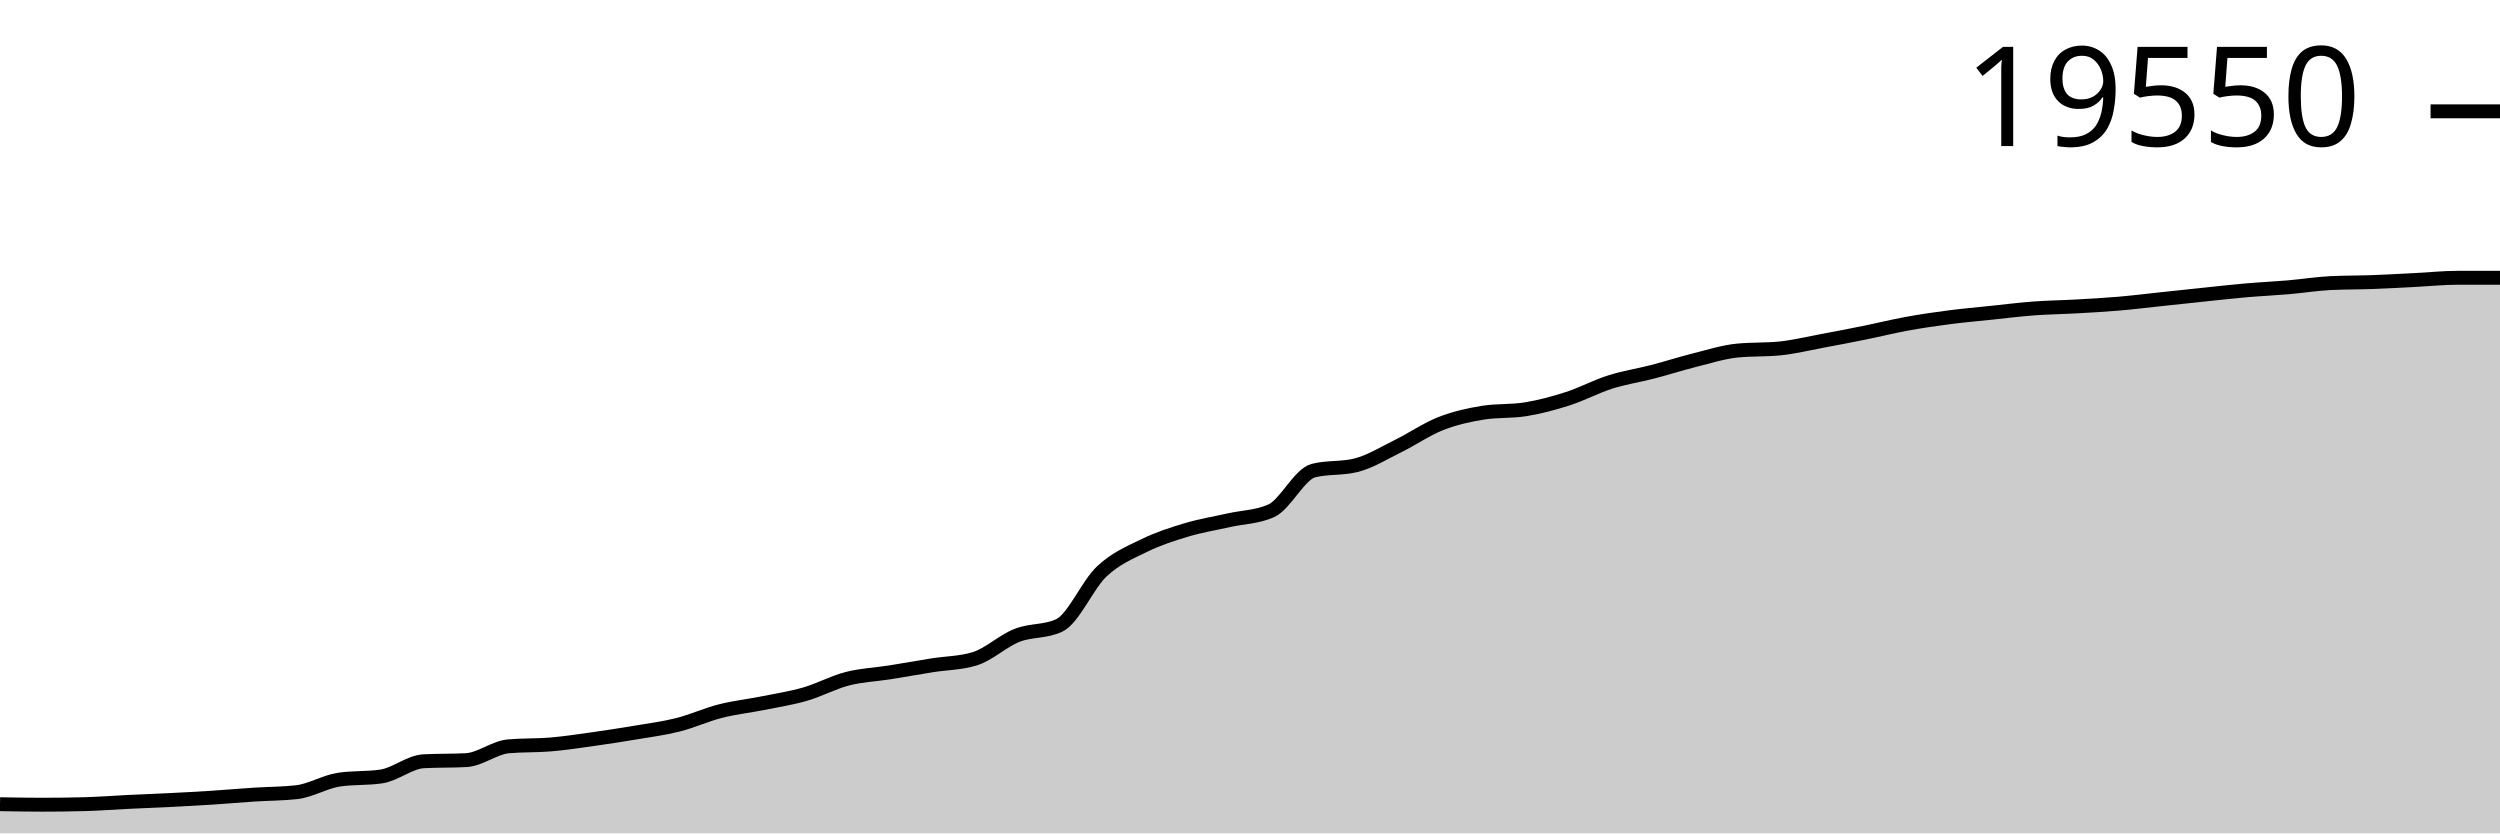
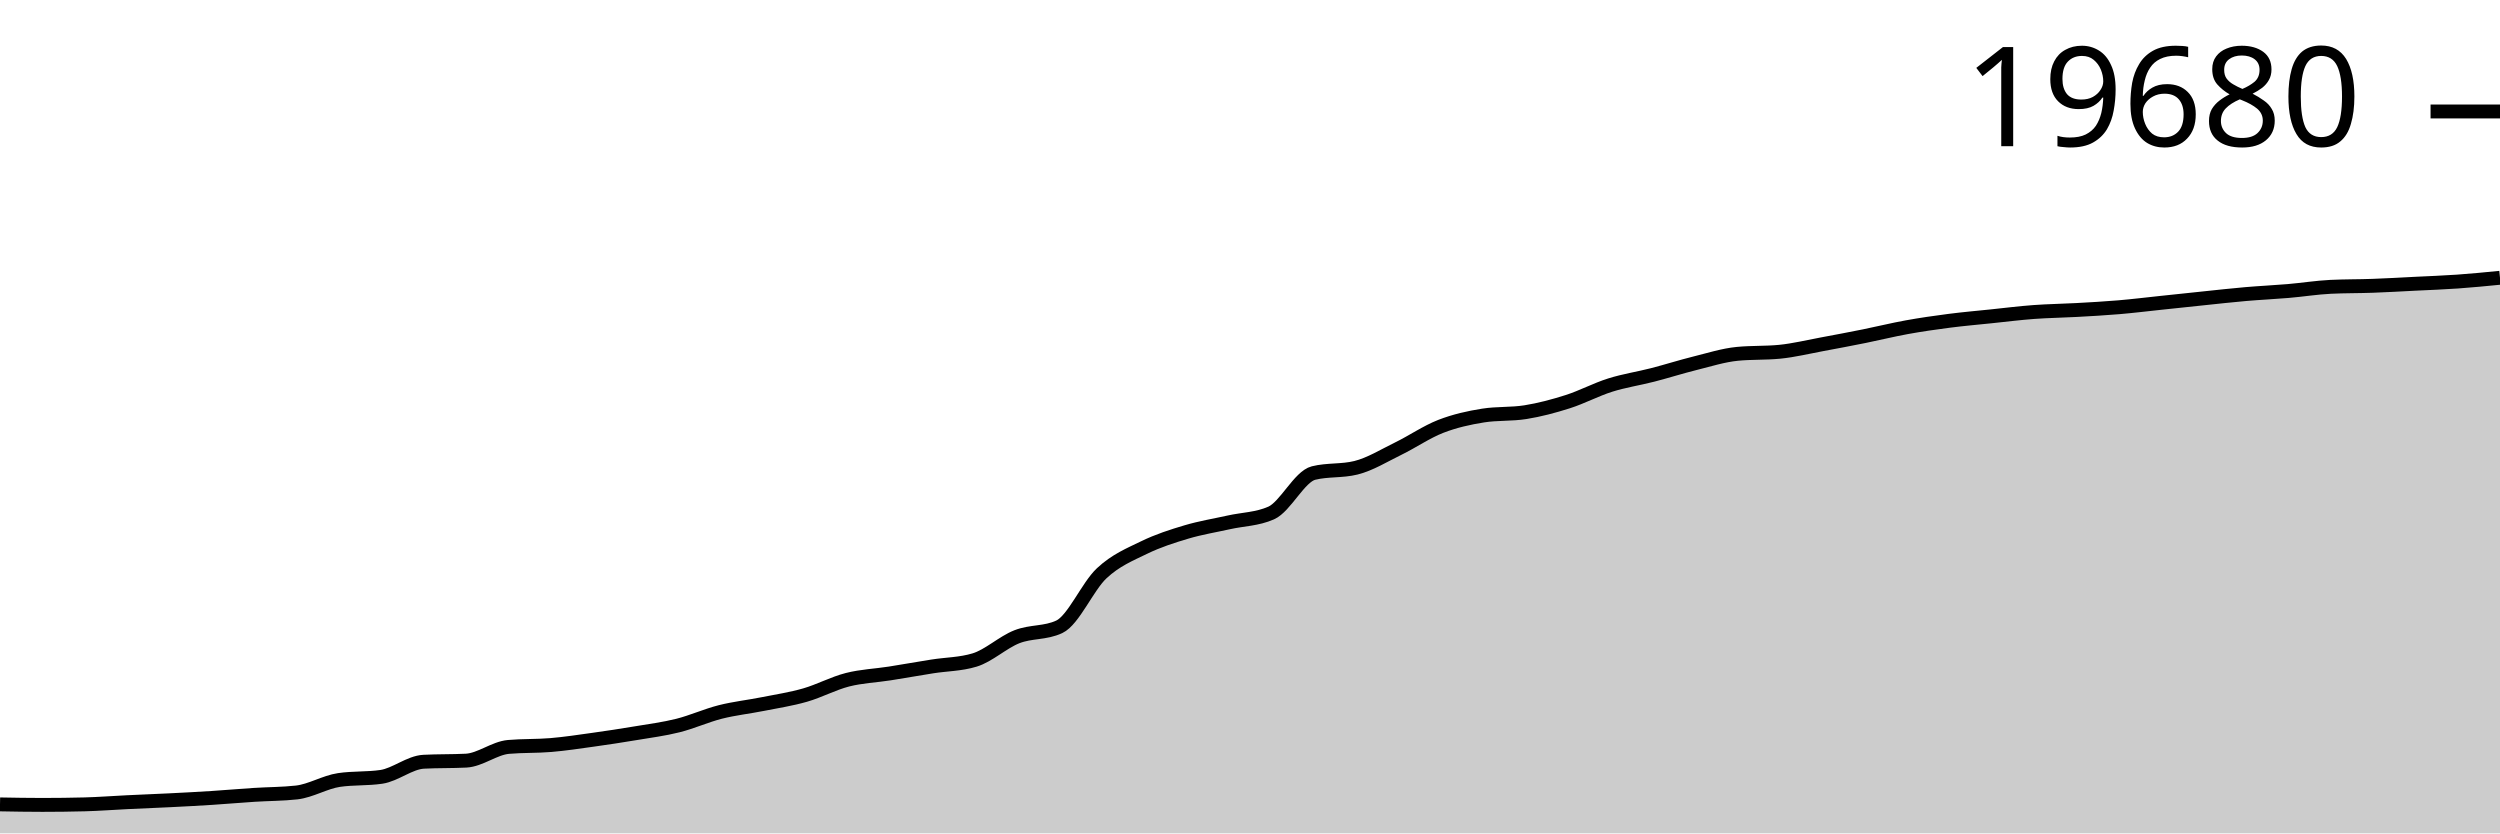
<svg xmlns="http://www.w3.org/2000/svg" viewBox="0 0 180 60">
  <g transform="translate(0,20)">
-     <path class="area" fill="rgba(0, 0, 0, 0.2)" d="M0,37.902C1.017,37.921,2.034,37.939,3.051,37.939C4.068,37.939,5.085,37.926,6.102,37.899C7.119,37.873,8.136,37.792,9.153,37.742C10.169,37.693,11.186,37.656,12.203,37.604C13.22,37.553,14.237,37.5,15.254,37.434C16.271,37.368,17.288,37.277,18.305,37.211C19.322,37.145,20.339,37.153,21.356,37.038C22.373,36.923,23.39,36.286,24.407,36.134C25.424,35.981,26.441,36.058,27.458,35.905C28.475,35.753,29.492,34.863,30.508,34.81C31.525,34.756,32.542,34.783,33.559,34.73C34.576,34.677,35.593,33.826,36.61,33.735C37.627,33.645,38.644,33.687,39.661,33.6C40.678,33.513,41.695,33.357,42.712,33.214C43.729,33.071,44.746,32.915,45.763,32.743C46.78,32.572,47.797,32.442,48.814,32.185C49.831,31.928,50.847,31.46,51.864,31.201C52.881,30.942,53.898,30.833,54.915,30.63C55.932,30.426,56.949,30.272,57.966,29.978C58.983,29.684,60,29.128,61.017,28.867C62.034,28.605,63.051,28.57,64.068,28.409C65.085,28.248,66.102,28.064,67.119,27.901C68.136,27.739,69.153,27.746,70.169,27.436C71.186,27.126,72.203,26.149,73.22,25.748C74.237,25.346,75.254,25.507,76.271,25.027C77.288,24.547,78.305,22.105,79.322,21.147C80.339,20.19,81.356,19.782,82.373,19.283C83.39,18.784,84.407,18.458,85.424,18.153C86.441,17.849,87.458,17.686,88.475,17.457C89.492,17.228,90.508,17.231,91.525,16.779C92.542,16.327,93.559,14.134,94.576,13.88C95.593,13.627,96.61,13.753,97.627,13.5C98.644,13.246,99.661,12.609,100.678,12.109C101.695,11.609,102.712,10.9,103.729,10.501C104.746,10.101,105.763,9.877,106.78,9.713C107.797,9.55,108.814,9.632,109.831,9.469C110.847,9.306,111.864,9.033,112.881,8.706C113.898,8.379,114.915,7.829,115.932,7.506C116.949,7.184,117.966,7.034,118.983,6.77C120,6.506,121.017,6.179,122.034,5.924C123.051,5.67,124.068,5.342,125.085,5.241C126.102,5.14,127.119,5.19,128.136,5.089C129.153,4.988,130.169,4.736,131.186,4.547C132.203,4.358,133.22,4.163,134.237,3.957C135.254,3.751,136.271,3.496,137.288,3.311C138.305,3.125,139.322,2.977,140.339,2.845C141.356,2.713,142.373,2.624,143.39,2.518C144.407,2.412,145.424,2.283,146.441,2.207C147.458,2.131,148.475,2.121,149.492,2.063C150.508,2.006,151.525,1.951,152.542,1.864C153.559,1.777,154.576,1.65,155.593,1.542C156.61,1.435,157.627,1.324,158.644,1.218C159.661,1.112,160.678,0.995,161.695,0.907C162.712,0.818,163.729,0.773,164.746,0.686C165.763,0.599,166.78,0.433,167.797,0.383C168.814,0.333,169.831,0.346,170.847,0.308C171.864,0.271,172.881,0.211,173.898,0.16C174.915,0.108,175.932,0,176.949,0C177.966,0,178.983,0,180,0L180,40C178.983,40,177.966,40,176.949,40C175.932,40,174.915,40,173.898,40C172.881,40,171.864,40,170.847,40C169.831,40,168.814,40,167.797,40C166.78,40,165.763,40,164.746,40C163.729,40,162.712,40,161.695,40C160.678,40,159.661,40,158.644,40C157.627,40,156.61,40,155.593,40C154.576,40,153.559,40,152.542,40C151.525,40,150.508,40,149.492,40C148.475,40,147.458,40,146.441,40C145.424,40,144.407,40,143.39,40C142.373,40,141.356,40,140.339,40C139.322,40,138.305,40,137.288,40C136.271,40,135.254,40,134.237,40C133.22,40,132.203,40,131.186,40C130.169,40,129.153,40,128.136,40C127.119,40,126.102,40,125.085,40C124.068,40,123.051,40,122.034,40C121.017,40,120,40,118.983,40C117.966,40,116.949,40,115.932,40C114.915,40,113.898,40,112.881,40C111.864,40,110.847,40,109.831,40C108.814,40,107.797,40,106.78,40C105.763,40,104.746,40,103.729,40C102.712,40,101.695,40,100.678,40C99.661,40,98.644,40,97.627,40C96.61,40,95.593,40,94.576,40C93.559,40,92.542,40,91.525,40C90.508,40,89.492,40,88.475,40C87.458,40,86.441,40,85.424,40C84.407,40,83.39,40,82.373,40C81.356,40,80.339,40,79.322,40C78.305,40,77.288,40,76.271,40C75.254,40,74.237,40,73.22,40C72.203,40,71.186,40,70.169,40C69.153,40,68.136,40,67.119,40C66.102,40,65.085,40,64.068,40C63.051,40,62.034,40,61.017,40C60,40,58.983,40,57.966,40C56.949,40,55.932,40,54.915,40C53.898,40,52.881,40,51.864,40C50.847,40,49.831,40,48.814,40C47.797,40,46.78,40,45.763,40C44.746,40,43.729,40,42.712,40C41.695,40,40.678,40,39.661,40C38.644,40,37.627,40,36.61,40C35.593,40,34.576,40,33.559,40C32.542,40,31.525,40,30.508,40C29.492,40,28.475,40,27.458,40C26.441,40,25.424,40,24.407,40C23.39,40,22.373,40,21.356,40C20.339,40,19.322,40,18.305,40C17.288,40,16.271,40,15.254,40C14.237,40,13.22,40,12.203,40C11.186,40,10.169,40,9.153,40C8.136,40,7.119,40,6.102,40C5.085,40,4.068,40,3.051,40C2.034,40,1.017,40,0,40Z" />
-     <path class="line" stroke="black" fill="none" d="M0,37.902C1.017,37.921,2.034,37.939,3.051,37.939C4.068,37.939,5.085,37.926,6.102,37.899C7.119,37.873,8.136,37.792,9.153,37.742C10.169,37.693,11.186,37.656,12.203,37.604C13.22,37.553,14.237,37.5,15.254,37.434C16.271,37.368,17.288,37.277,18.305,37.211C19.322,37.145,20.339,37.153,21.356,37.038C22.373,36.923,23.39,36.286,24.407,36.134C25.424,35.981,26.441,36.058,27.458,35.905C28.475,35.753,29.492,34.863,30.508,34.81C31.525,34.756,32.542,34.783,33.559,34.73C34.576,34.677,35.593,33.826,36.61,33.735C37.627,33.645,38.644,33.687,39.661,33.6C40.678,33.513,41.695,33.357,42.712,33.214C43.729,33.071,44.746,32.915,45.763,32.743C46.78,32.572,47.797,32.442,48.814,32.185C49.831,31.928,50.847,31.46,51.864,31.201C52.881,30.942,53.898,30.833,54.915,30.63C55.932,30.426,56.949,30.272,57.966,29.978C58.983,29.684,60,29.128,61.017,28.867C62.034,28.605,63.051,28.57,64.068,28.409C65.085,28.248,66.102,28.064,67.119,27.901C68.136,27.739,69.153,27.746,70.169,27.436C71.186,27.126,72.203,26.149,73.22,25.748C74.237,25.346,75.254,25.507,76.271,25.027C77.288,24.547,78.305,22.105,79.322,21.147C80.339,20.19,81.356,19.782,82.373,19.283C83.39,18.784,84.407,18.458,85.424,18.153C86.441,17.849,87.458,17.686,88.475,17.457C89.492,17.228,90.508,17.231,91.525,16.779C92.542,16.327,93.559,14.134,94.576,13.88C95.593,13.627,96.61,13.753,97.627,13.5C98.644,13.246,99.661,12.609,100.678,12.109C101.695,11.609,102.712,10.9,103.729,10.501C104.746,10.101,105.763,9.877,106.78,9.713C107.797,9.55,108.814,9.632,109.831,9.469C110.847,9.306,111.864,9.033,112.881,8.706C113.898,8.379,114.915,7.829,115.932,7.506C116.949,7.184,117.966,7.034,118.983,6.77C120,6.506,121.017,6.179,122.034,5.924C123.051,5.67,124.068,5.342,125.085,5.241C126.102,5.14,127.119,5.19,128.136,5.089C129.153,4.988,130.169,4.736,131.186,4.547C132.203,4.358,133.22,4.163,134.237,3.957C135.254,3.751,136.271,3.496,137.288,3.311C138.305,3.125,139.322,2.977,140.339,2.845C141.356,2.713,142.373,2.624,143.39,2.518C144.407,2.412,145.424,2.283,146.441,2.207C147.458,2.131,148.475,2.121,149.492,2.063C150.508,2.006,151.525,1.951,152.542,1.864C153.559,1.777,154.576,1.65,155.593,1.542C156.61,1.435,157.627,1.324,158.644,1.218C159.661,1.112,160.678,0.995,161.695,0.907C162.712,0.818,163.729,0.773,164.746,0.686C165.763,0.599,166.78,0.433,167.797,0.383C168.814,0.333,169.831,0.346,170.847,0.308C171.864,0.271,172.881,0.211,173.898,0.16C174.915,0.108,175.932,0,176.949,0C177.966,0,178.983,0,180,0" />
-     <path class="axis-ceiling" stroke-width="1" stroke="black" fill="none" d="M175,-11.984L180,-11.984" />
-     <text class="axis-ceiling-label" font-family="sans-serif" text-anchor="end" font-size="10px" x="170" y="-9.484">19550</text>
+     <path class="area" fill="rgba(0, 0, 0, 0.2)" d="M0,37.916C1.017,37.935,2.034,37.953,3.051,37.953C4.068,37.953,5.085,37.94,6.102,37.914C7.119,37.887,8.136,37.807,9.153,37.758C10.169,37.709,11.186,37.672,12.203,37.62C13.22,37.569,14.237,37.517,15.254,37.451C16.271,37.386,17.288,37.295,18.305,37.23C19.322,37.164,20.339,37.172,21.356,37.058C22.373,36.944,23.39,36.311,24.407,36.16C25.424,36.009,26.441,36.084,27.458,35.933C28.475,35.782,29.492,34.898,30.508,34.845C31.525,34.792,32.542,34.818,33.559,34.766C34.576,34.713,35.593,33.868,36.61,33.778C37.627,33.688,38.644,33.729,39.661,33.643C40.678,33.557,41.695,33.402,42.712,33.26C43.729,33.119,44.746,32.963,45.763,32.793C46.78,32.622,47.797,32.494,48.814,32.238C49.831,31.983,50.847,31.519,51.864,31.261C52.881,31.004,53.898,30.896,54.915,30.693C55.932,30.491,56.949,30.338,57.966,30.046C58.983,29.754,60,29.202,61.017,28.942C62.034,28.683,63.051,28.648,64.068,28.488C65.085,28.328,66.102,28.145,67.119,27.984C68.136,27.823,69.153,27.83,70.169,27.521C71.186,27.213,72.203,26.243,73.22,25.844C74.237,25.446,75.254,25.606,76.271,25.129C77.288,24.652,78.305,22.226,79.322,21.276C80.339,20.325,81.356,19.92,82.373,19.424C83.39,18.929,84.407,18.604,85.424,18.302C86.441,17.999,87.458,17.837,88.475,17.61C89.492,17.382,90.508,17.385,91.525,16.936C92.542,16.488,93.559,14.31,94.576,14.058C95.593,13.806,96.61,13.932,97.627,13.68C98.644,13.428,99.661,12.795,100.678,12.299C101.695,11.802,102.712,11.098,103.729,10.701C104.746,10.305,105.763,10.081,106.78,9.919C107.797,9.757,108.814,9.838,109.831,9.676C110.847,9.515,111.864,9.243,112.881,8.919C113.898,8.594,114.915,8.048,115.932,7.727C116.949,7.407,117.966,7.258,118.983,6.996C120,6.734,121.017,6.409,122.034,6.156C123.051,5.903,124.068,5.578,125.085,5.477C126.102,5.377,127.119,5.427,128.136,5.327C129.153,5.226,130.169,4.976,131.186,4.788C132.203,4.601,133.22,4.406,134.237,4.202C135.254,3.997,136.271,3.744,137.288,3.56C138.305,3.376,139.322,3.229,140.339,3.098C141.356,2.967,142.373,2.879,143.39,2.773C144.407,2.667,145.424,2.539,146.441,2.464C147.458,2.389,148.475,2.378,149.492,2.321C150.508,2.265,151.525,2.21,152.542,2.123C153.559,2.037,154.576,1.911,155.593,1.804C156.61,1.697,157.627,1.587,158.644,1.482C159.661,1.376,160.678,1.261,161.695,1.173C162.712,1.085,163.729,1.04,164.746,0.953C165.763,0.867,166.78,0.702,167.797,0.652C168.814,0.603,169.831,0.615,170.847,0.578C171.864,0.541,172.881,0.482,173.898,0.43C174.915,0.379,175.932,0.344,176.949,0.272C177.966,0.2,178.983,0.1,180,0L180,40C178.983,40,177.966,40,176.949,40C175.932,40,174.915,40,173.898,40C172.881,40,171.864,40,170.847,40C169.831,40,168.814,40,167.797,40C166.78,40,165.763,40,164.746,40C163.729,40,162.712,40,161.695,40C160.678,40,159.661,40,158.644,40C157.627,40,156.61,40,155.593,40C154.576,40,153.559,40,152.542,40C151.525,40,150.508,40,149.492,40C148.475,40,147.458,40,146.441,40C145.424,40,144.407,40,143.39,40C142.373,40,141.356,40,140.339,40C139.322,40,138.305,40,137.288,40C136.271,40,135.254,40,134.237,40C133.22,40,132.203,40,131.186,40C130.169,40,129.153,40,128.136,40C127.119,40,126.102,40,125.085,40C124.068,40,123.051,40,122.034,40C121.017,40,120,40,118.983,40C117.966,40,116.949,40,115.932,40C114.915,40,113.898,40,112.881,40C111.864,40,110.847,40,109.831,40C108.814,40,107.797,40,106.78,40C105.763,40,104.746,40,103.729,40C102.712,40,101.695,40,100.678,40C99.661,40,98.644,40,97.627,40C96.61,40,95.593,40,94.576,40C93.559,40,92.542,40,91.525,40C90.508,40,89.492,40,88.475,40C87.458,40,86.441,40,85.424,40C84.407,40,83.39,40,82.373,40C81.356,40,80.339,40,79.322,40C78.305,40,77.288,40,76.271,40C75.254,40,74.237,40,73.22,40C72.203,40,71.186,40,70.169,40C69.153,40,68.136,40,67.119,40C66.102,40,65.085,40,64.068,40C63.051,40,62.034,40,61.017,40C60,40,58.983,40,57.966,40C56.949,40,55.932,40,54.915,40C53.898,40,52.881,40,51.864,40C50.847,40,49.831,40,48.814,40C47.797,40,46.78,40,45.763,40C44.746,40,43.729,40,42.712,40C41.695,40,40.678,40,39.661,40C38.644,40,37.627,40,36.61,40C35.593,40,34.576,40,33.559,40C32.542,40,31.525,40,30.508,40C29.492,40,28.475,40,27.458,40C26.441,40,25.424,40,24.407,40C23.39,40,22.373,40,21.356,40C20.339,40,19.322,40,18.305,40C17.288,40,16.271,40,15.254,40C14.237,40,13.22,40,12.203,40C11.186,40,10.169,40,9.153,40C8.136,40,7.119,40,6.102,40C5.085,40,4.068,40,3.051,40C2.034,40,1.017,40,0,40Z" />
+     <path class="line" stroke="black" fill="none" d="M0,37.916C1.017,37.935,2.034,37.953,3.051,37.953C4.068,37.953,5.085,37.94,6.102,37.914C7.119,37.887,8.136,37.807,9.153,37.758C10.169,37.709,11.186,37.672,12.203,37.62C13.22,37.569,14.237,37.517,15.254,37.451C16.271,37.386,17.288,37.295,18.305,37.23C19.322,37.164,20.339,37.172,21.356,37.058C22.373,36.944,23.39,36.311,24.407,36.16C25.424,36.009,26.441,36.084,27.458,35.933C28.475,35.782,29.492,34.898,30.508,34.845C31.525,34.792,32.542,34.818,33.559,34.766C34.576,34.713,35.593,33.868,36.61,33.778C37.627,33.688,38.644,33.729,39.661,33.643C40.678,33.557,41.695,33.402,42.712,33.26C43.729,33.119,44.746,32.963,45.763,32.793C46.78,32.622,47.797,32.494,48.814,32.238C49.831,31.983,50.847,31.519,51.864,31.261C52.881,31.004,53.898,30.896,54.915,30.693C55.932,30.491,56.949,30.338,57.966,30.046C58.983,29.754,60,29.202,61.017,28.942C62.034,28.683,63.051,28.648,64.068,28.488C65.085,28.328,66.102,28.145,67.119,27.984C68.136,27.823,69.153,27.83,70.169,27.521C71.186,27.213,72.203,26.243,73.22,25.844C74.237,25.446,75.254,25.606,76.271,25.129C77.288,24.652,78.305,22.226,79.322,21.276C80.339,20.325,81.356,19.92,82.373,19.424C83.39,18.929,84.407,18.604,85.424,18.302C86.441,17.999,87.458,17.837,88.475,17.61C89.492,17.382,90.508,17.385,91.525,16.936C92.542,16.488,93.559,14.31,94.576,14.058C95.593,13.806,96.61,13.932,97.627,13.68C98.644,13.428,99.661,12.795,100.678,12.299C101.695,11.802,102.712,11.098,103.729,10.701C104.746,10.305,105.763,10.081,106.78,9.919C107.797,9.757,108.814,9.838,109.831,9.676C110.847,9.515,111.864,9.243,112.881,8.919C113.898,8.594,114.915,8.048,115.932,7.727C116.949,7.407,117.966,7.258,118.983,6.996C120,6.734,121.017,6.409,122.034,6.156C123.051,5.903,124.068,5.578,125.085,5.477C126.102,5.377,127.119,5.427,128.136,5.327C129.153,5.226,130.169,4.976,131.186,4.788C132.203,4.601,133.22,4.406,134.237,4.202C135.254,3.997,136.271,3.744,137.288,3.56C138.305,3.376,139.322,3.229,140.339,3.098C141.356,2.967,142.373,2.879,143.39,2.773C144.407,2.667,145.424,2.539,146.441,2.464C147.458,2.389,148.475,2.378,149.492,2.321C150.508,2.265,151.525,2.21,152.542,2.123C153.559,2.037,154.576,1.911,155.593,1.804C156.61,1.697,157.627,1.587,158.644,1.482C159.661,1.376,160.678,1.261,161.695,1.173C162.712,1.085,163.729,1.04,164.746,0.953C165.763,0.867,166.78,0.702,167.797,0.652C168.814,0.603,169.831,0.615,170.847,0.578C171.864,0.541,172.881,0.482,173.898,0.43C174.915,0.379,175.932,0.344,176.949,0.272C177.966,0.2,178.983,0.1,180,0" />
+     <path class="axis-ceiling" stroke-width="1" stroke="black" fill="none" d="M175,-11.974L180,-11.974" />
+     <text class="axis-ceiling-label" font-family="sans-serif" text-anchor="end" font-size="10px" x="170" y="-9.474">19680</text>
  </g>
</svg>
